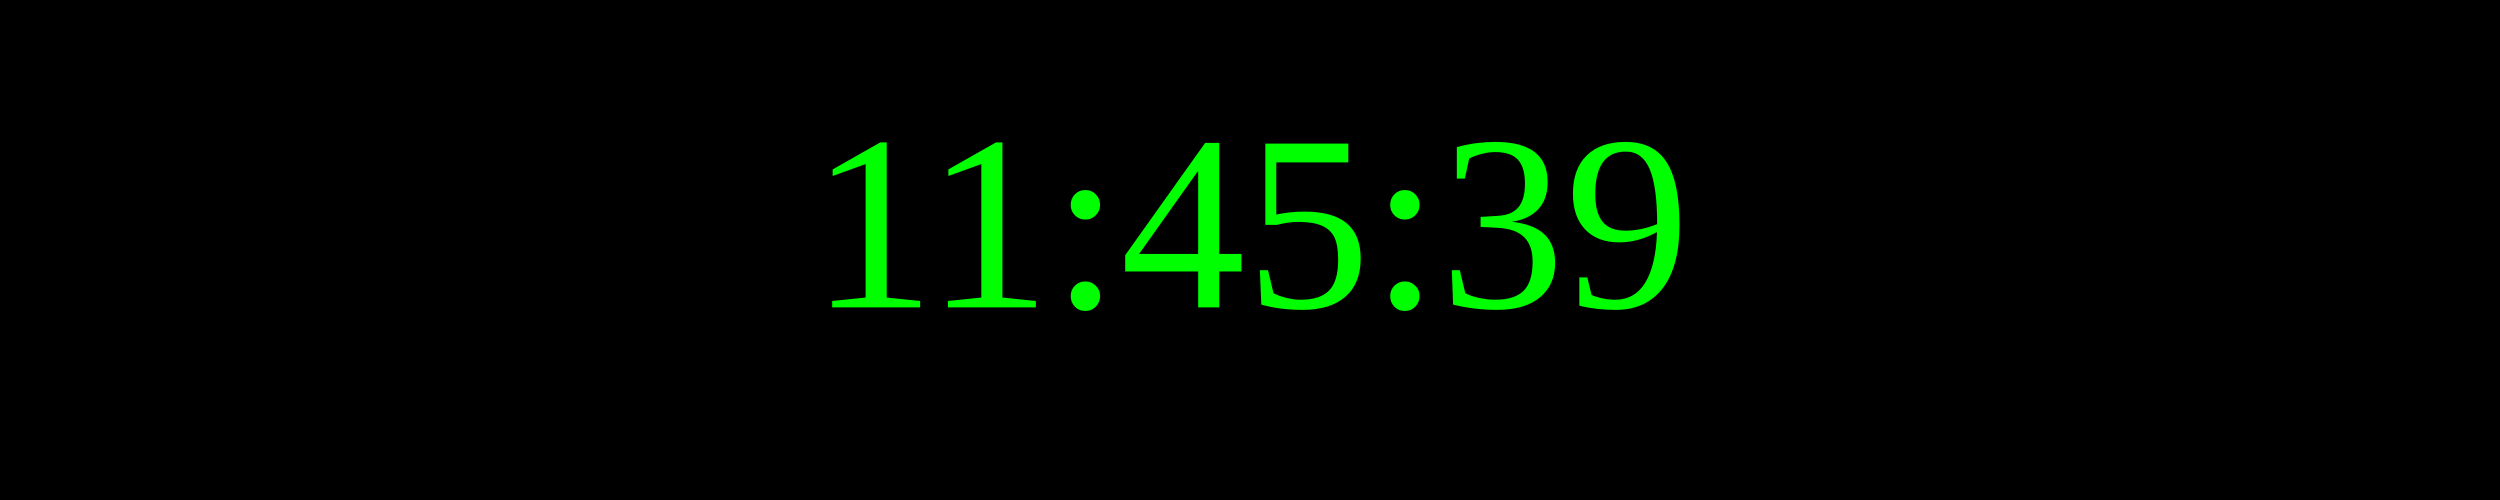
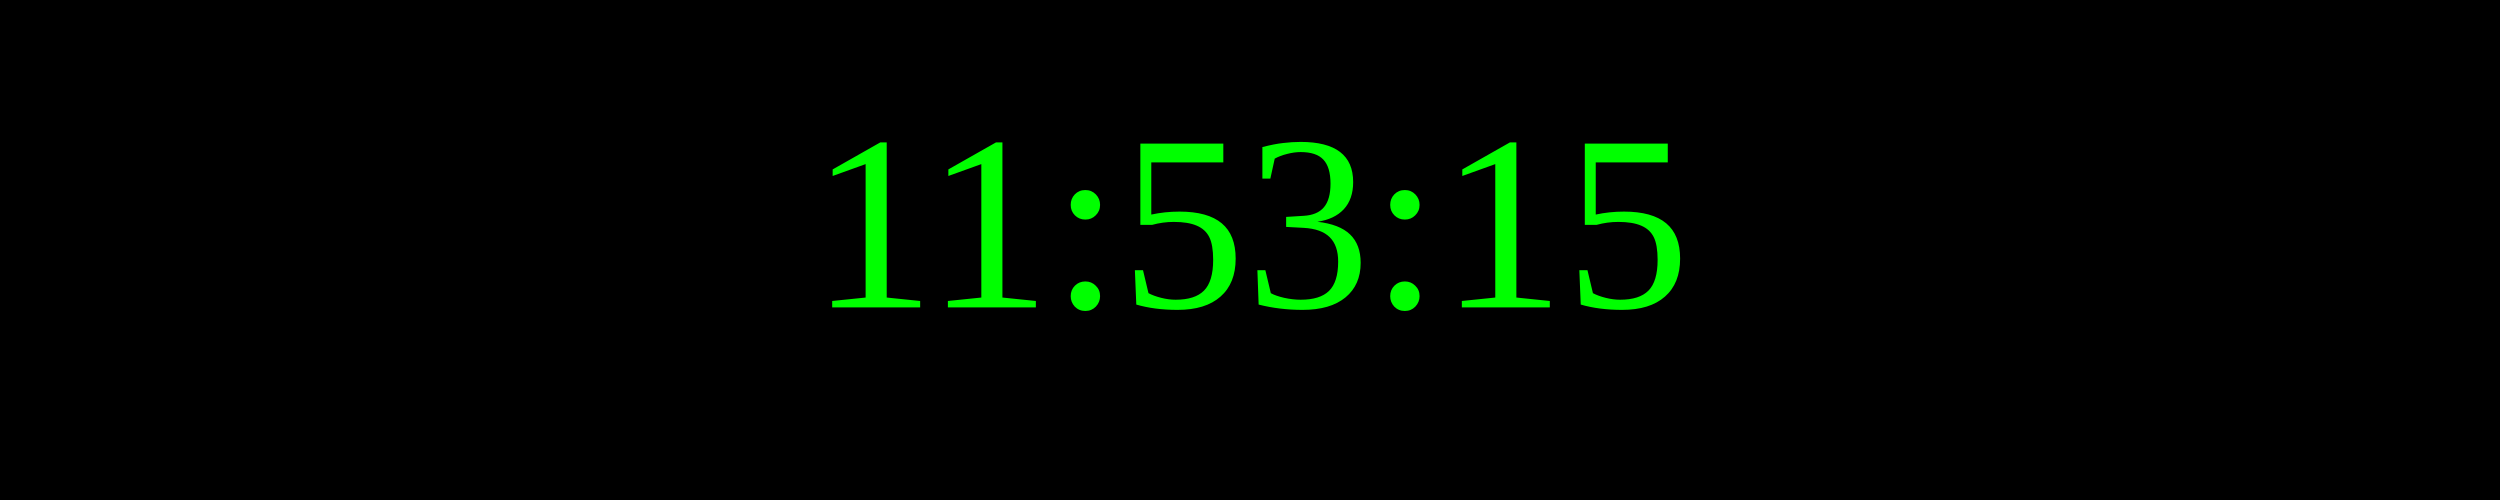
<svg xmlns="http://www.w3.org/2000/svg" width="250" height="50">
  <rect width="100%" height="100%" fill="black" />
  <text x="50%" y="50%" font-size="25" fill="lime" text-anchor="middle" dominant-baseline="middle">
- 11:45:39
+ 11:53:15
</text>
</svg>
